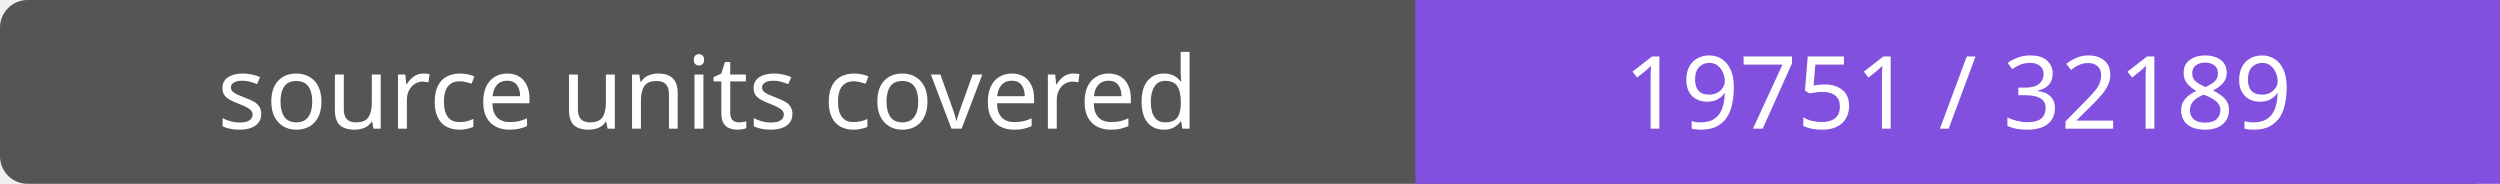
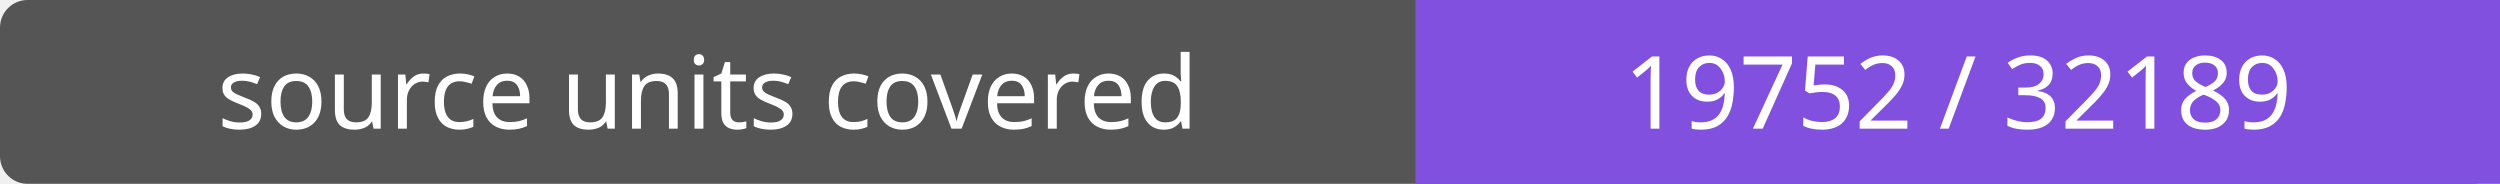
- <svg xmlns="http://www.w3.org/2000/svg" width="272" height="20" role="img" aria-label="source units covered: 19751 / 32189">
+ <svg xmlns="http://www.w3.org/2000/svg" width="272" height="20" role="img" aria-label="source units covered: 19752 / 32189">
  <rect width="272" height="20" rx="3" fill="#555" />
  <path fill="#8250df" d="M154 0h118v20H154z" />
  <g fill="#fff" text-anchor="middle" font-family="Verdana,sans-serif" font-size="11">
    <text x="77.0" y="14">source units covered</text>
-     <text x="213.0" y="14">19751 / 32189</text>
+     <text x="213.0" y="14">19752 / 32189</text>
  </g>
</svg>
